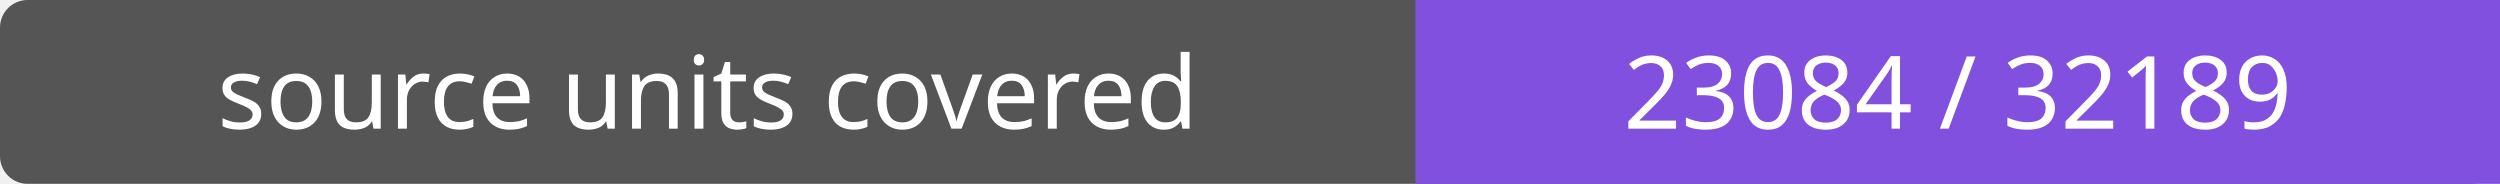
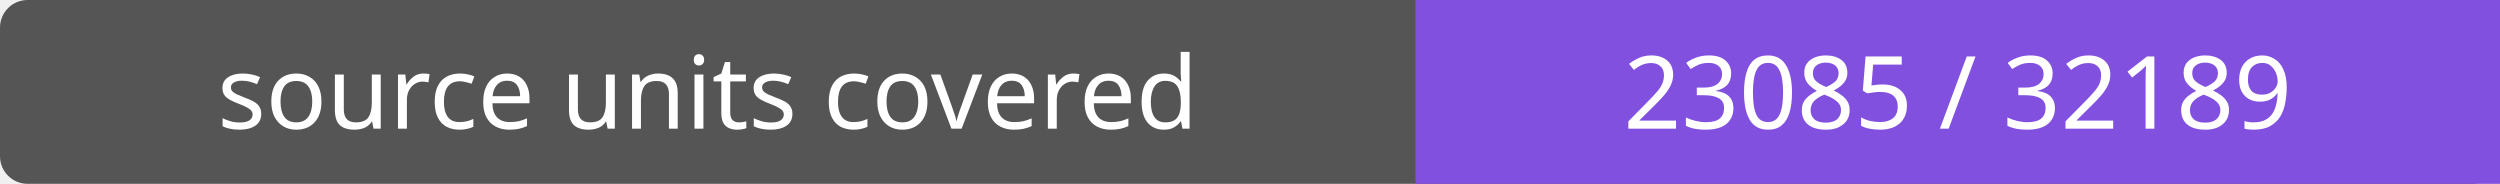
- <svg xmlns="http://www.w3.org/2000/svg" width="272" height="20" role="img" aria-label="source units covered: 23084 / 32189">
+ <svg xmlns="http://www.w3.org/2000/svg" width="272" height="20" role="img" aria-label="source units covered: 23085 / 32189">
  <rect width="272" height="20" rx="3" fill="#555" />
  <path fill="#8250df" d="M154 0h118v20H154z" />
  <g fill="#fff" text-anchor="middle" font-family="Verdana,sans-serif" font-size="11">
    <text x="77.0" y="14">source units covered</text>
-     <text x="213.0" y="14">23084 / 32189</text>
+     <text x="213.0" y="14">23085 / 32189</text>
  </g>
</svg>
